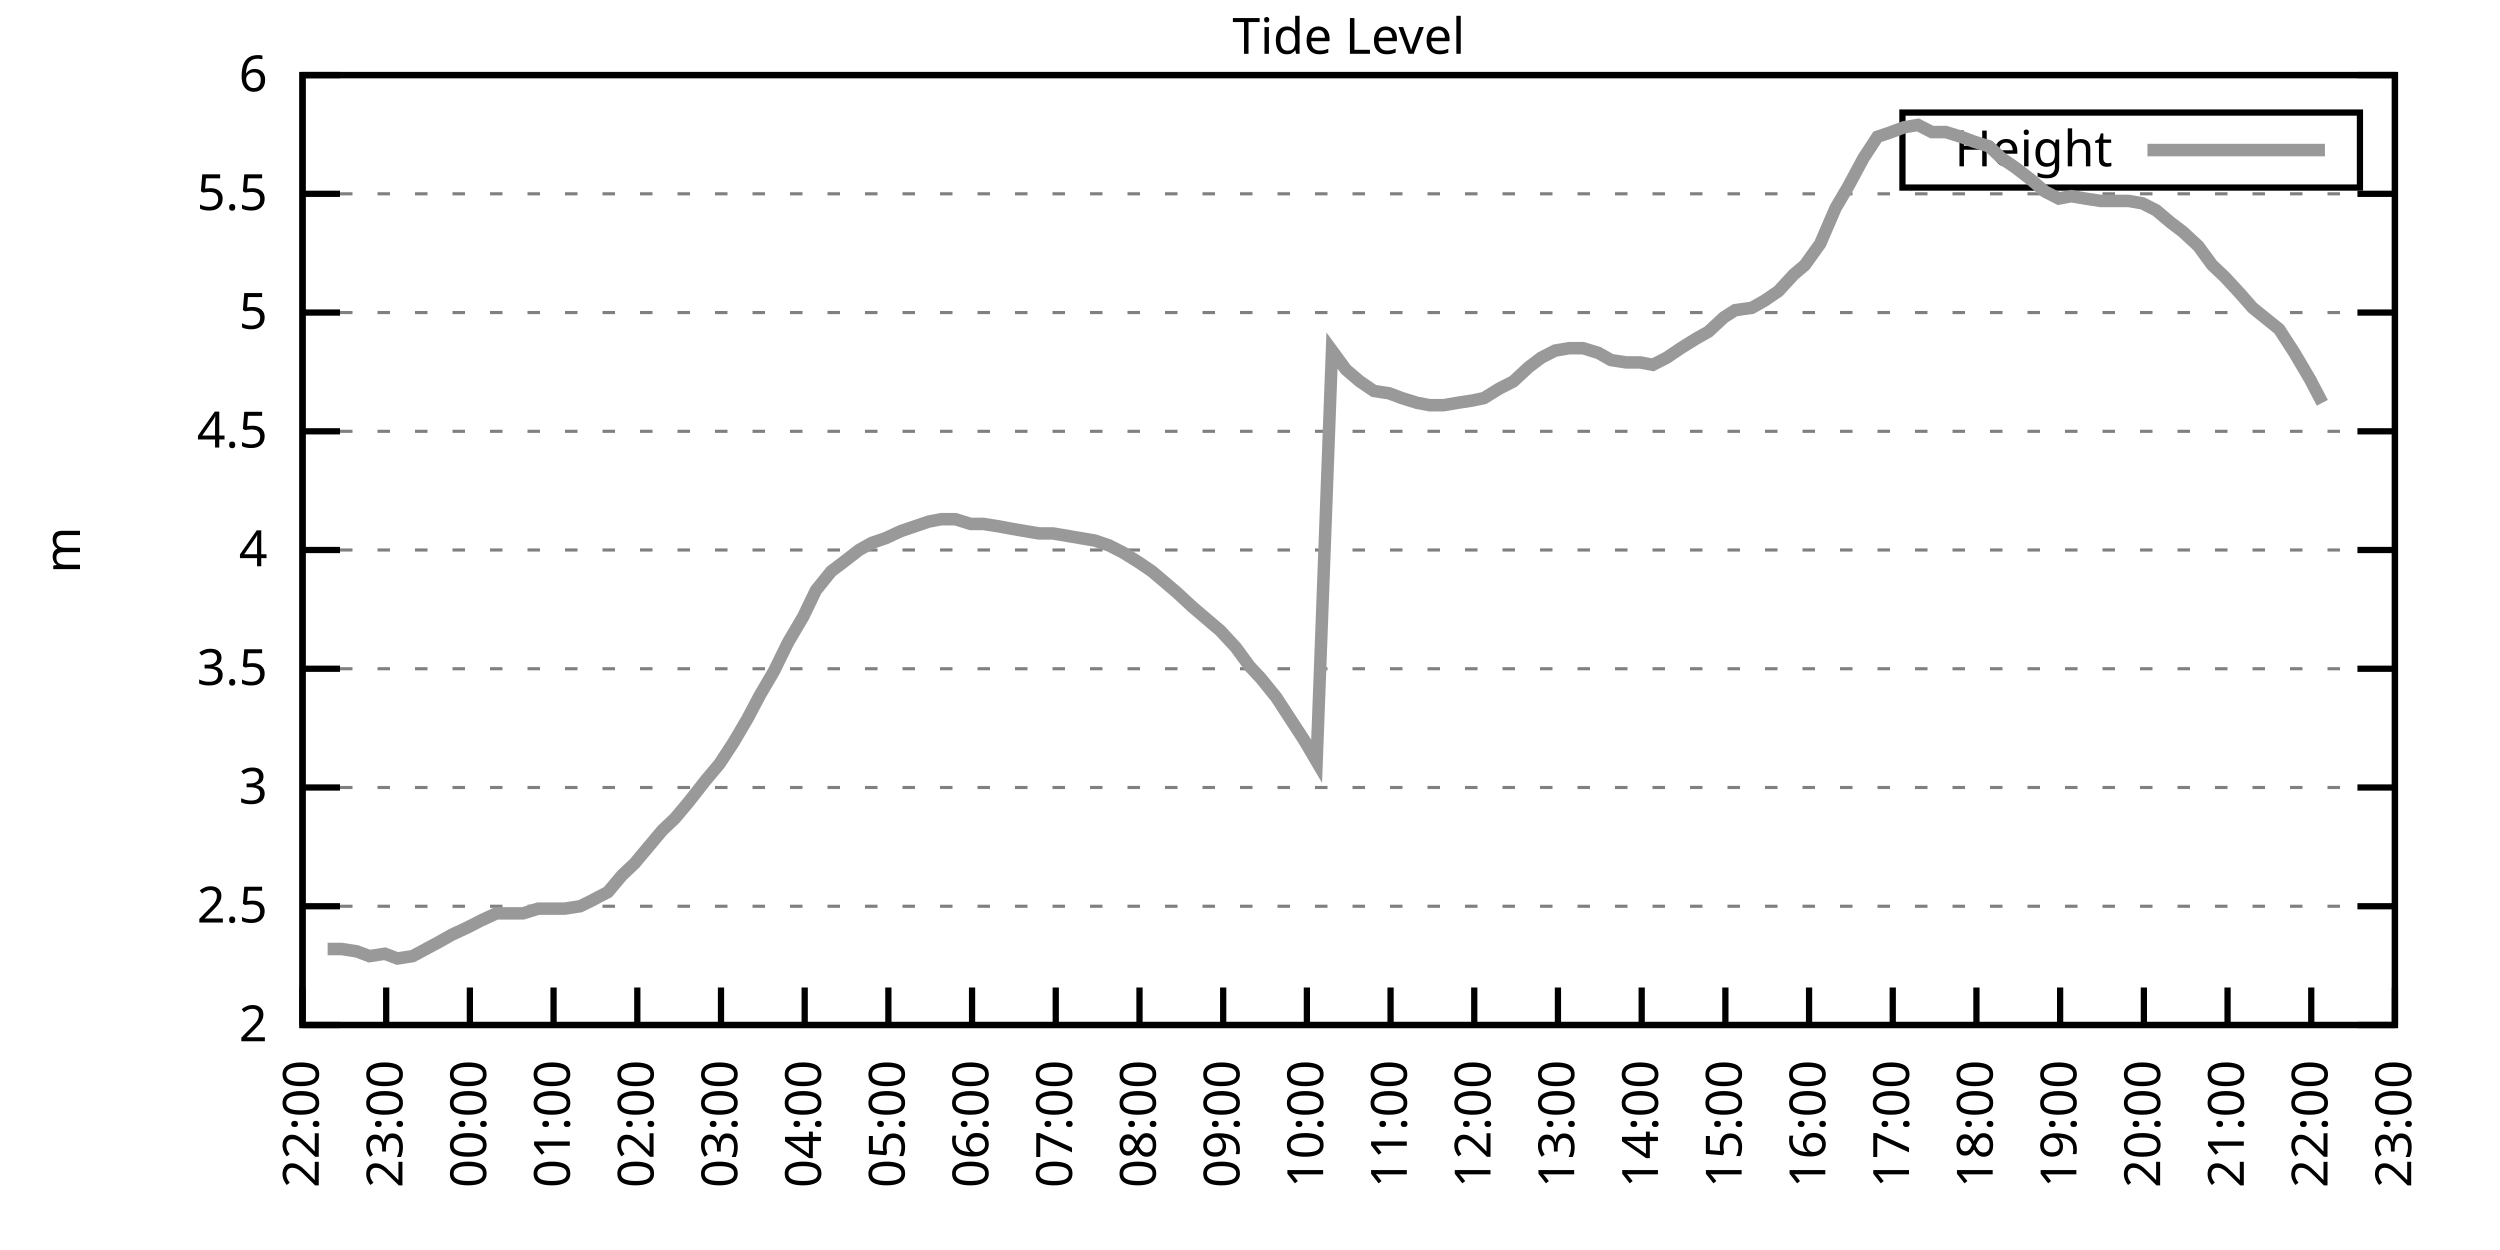
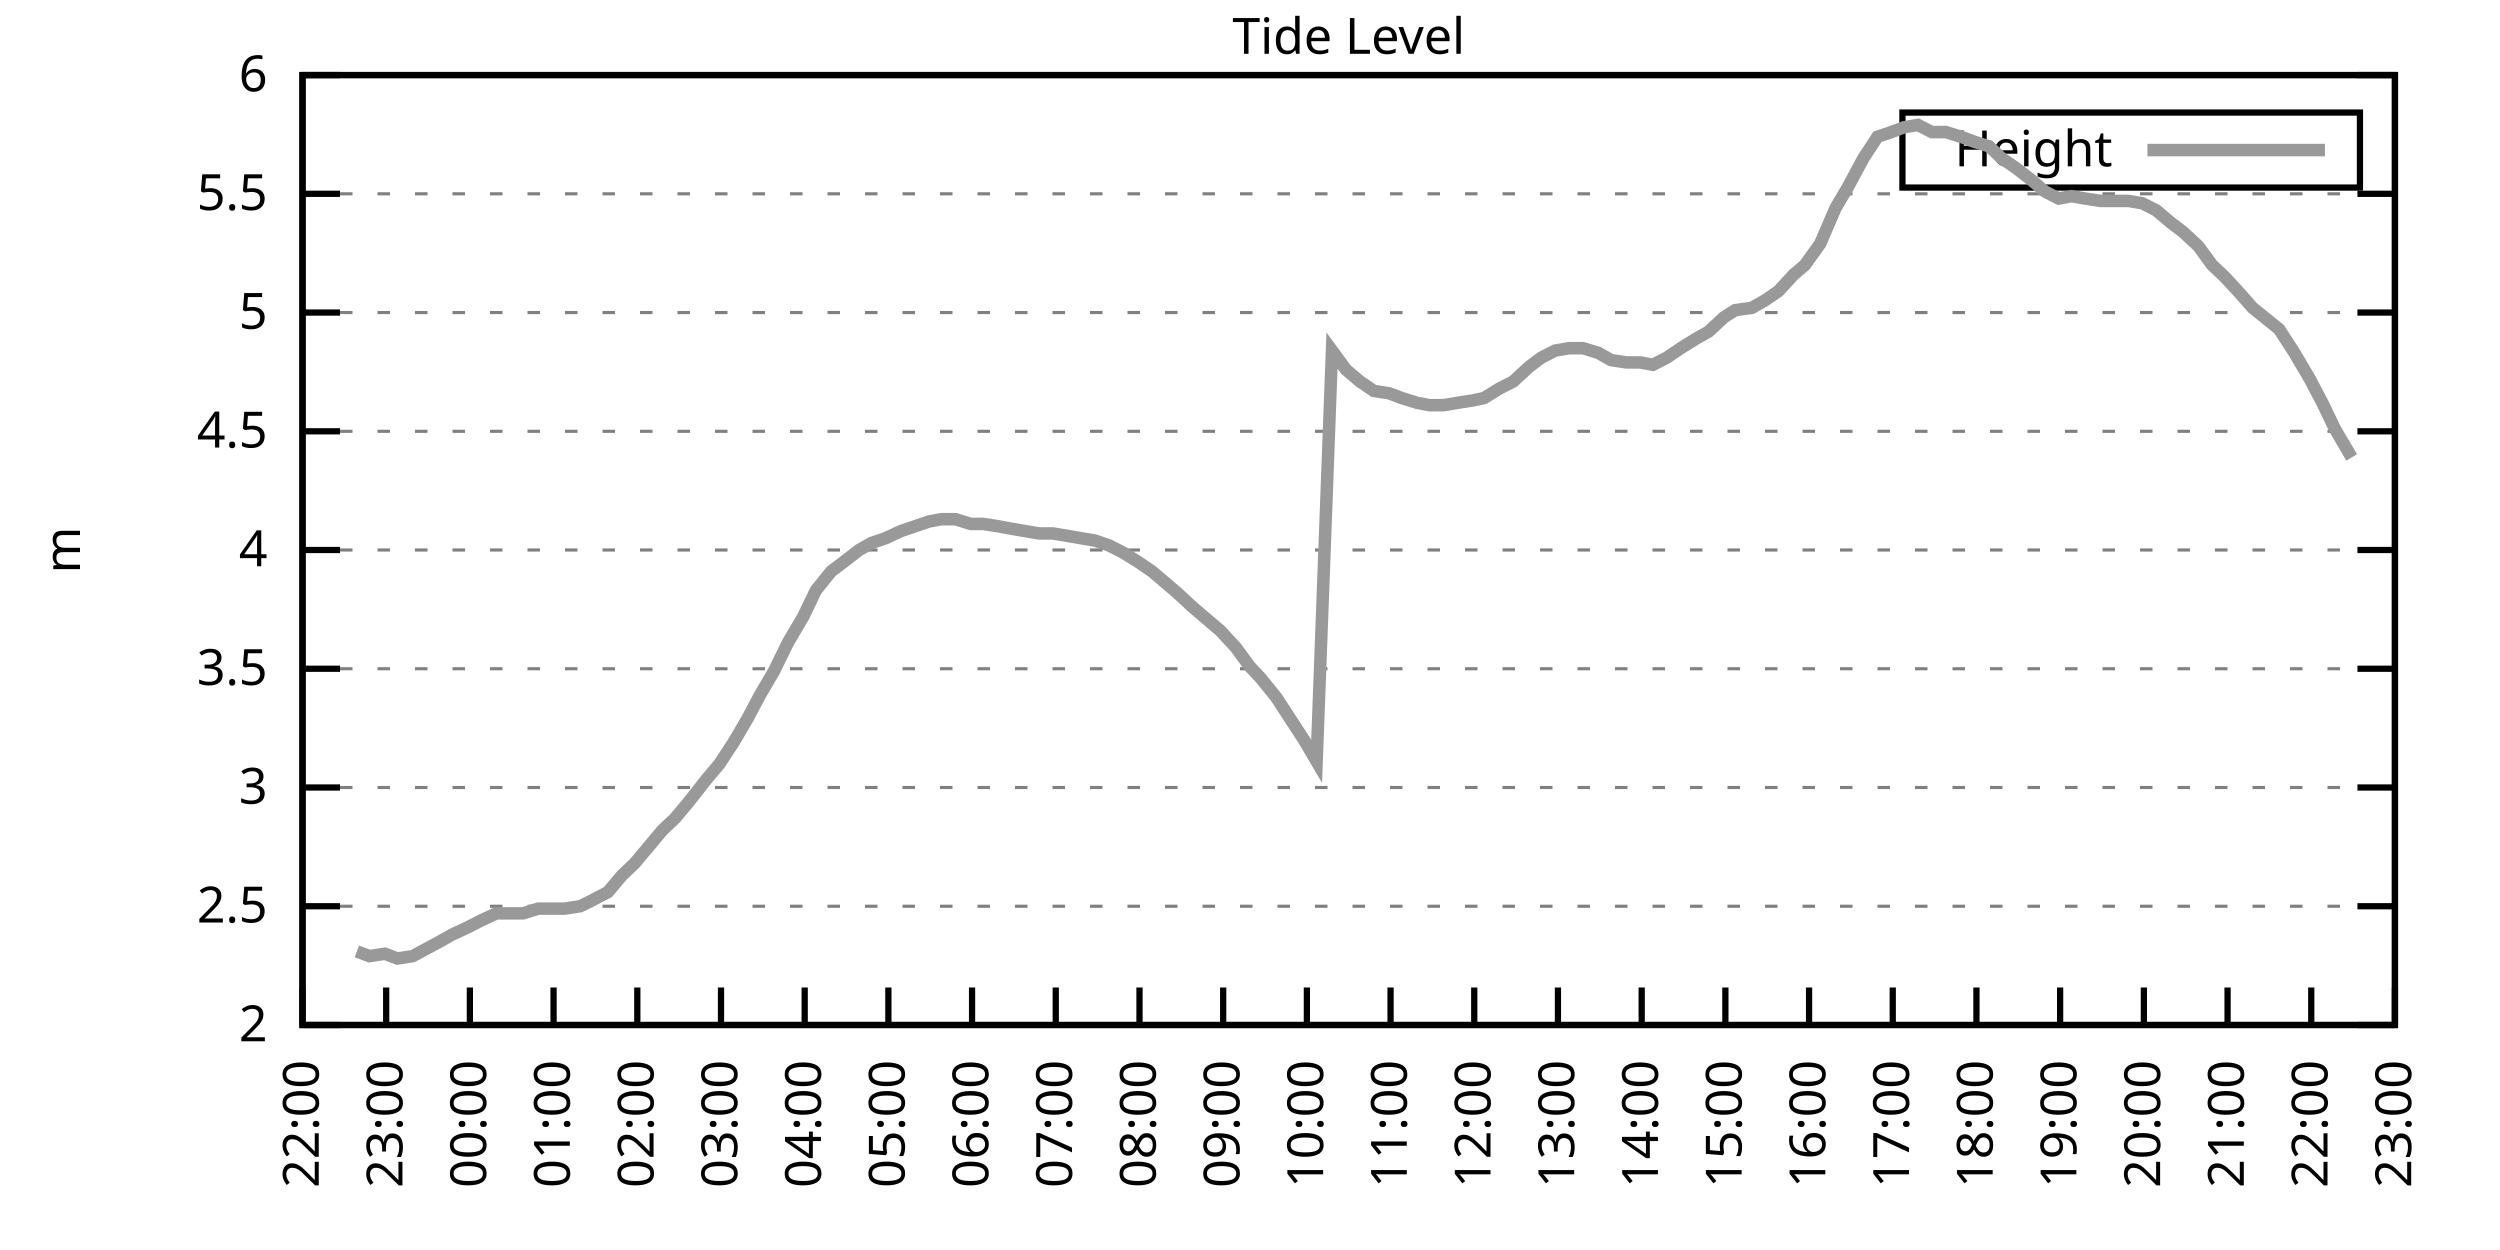
<svg xmlns="http://www.w3.org/2000/svg" xmlns:xlink="http://www.w3.org/1999/xlink" width="400" height="200" viewBox="0 0 400 200">
  <g id="gnuplot_canvas">
    <rect x="0" y="0" width="400" height="200" fill="none" />
    <defs>
      <circle id="gpDot" r="0.5" stroke-width="0.5" stroke="currentColor" />
      <path id="gpPt0" stroke-width="0.333" stroke="currentColor" d="M-1,0 h2 M0,-1 v2" />
      <path id="gpPt1" stroke-width="0.333" stroke="currentColor" d="M-1,-1 L1,1 M1,-1 L-1,1" />
      <path id="gpPt2" stroke-width="0.333" stroke="currentColor" d="M-1,0 L1,0 M0,-1 L0,1 M-1,-1 L1,1 M-1,1 L1,-1" />
      <rect id="gpPt3" stroke-width="0.333" stroke="currentColor" x="-1" y="-1" width="2" height="2" />
      <rect id="gpPt4" stroke-width="0.333" stroke="currentColor" fill="currentColor" x="-1" y="-1" width="2" height="2" />
      <circle id="gpPt5" stroke-width="0.333" stroke="currentColor" cx="0" cy="0" r="1" />
      <use xlink:href="#gpPt5" id="gpPt6" fill="currentColor" stroke="none" />
      <path id="gpPt7" stroke-width="0.333" stroke="currentColor" d="M0,-1.33 L-1.33,0.67 L1.33,0.67 z" />
      <use xlink:href="#gpPt7" id="gpPt8" fill="currentColor" stroke="none" />
      <use xlink:href="#gpPt7" id="gpPt9" stroke="currentColor" transform="rotate(180)" />
      <use xlink:href="#gpPt9" id="gpPt10" fill="currentColor" stroke="none" />
      <use xlink:href="#gpPt3" id="gpPt11" stroke="currentColor" transform="rotate(45)" />
      <use xlink:href="#gpPt11" id="gpPt12" fill="currentColor" stroke="none" />
      <path id="gpPt13" stroke-width="0.333" stroke="currentColor" d="M0,1.330 L1.265,0.411 L0.782,-1.067 L-0.782,-1.076 L-1.265,0.411 z" />
      <use xlink:href="#gpPt13" id="gpPt14" fill="currentColor" stroke="none" />
      <filter id="textbox" filterUnits="objectBoundingBox" x="0" y="0" height="1" width="1">
        <feFlood flood-color="white" flood-opacity="1" result="bgnd" />
        <feComposite in="SourceGraphic" in2="bgnd" operator="atop" />
      </filter>
      <filter id="greybox" filterUnits="objectBoundingBox" x="0" y="0" height="1" width="1">
        <feFlood flood-color="lightgrey" flood-opacity="1" result="grey" />
        <feComposite in="SourceGraphic" in2="grey" operator="atop" />
      </filter>
    </defs>
    <g fill="none" color="white" stroke="currentColor" stroke-width="1.00" stroke-linecap="butt" stroke-linejoin="miter">
</g>
    <g fill="none" color="black" stroke="currentColor" stroke-width="1.00" stroke-linecap="butt" stroke-linejoin="miter">
      <g stroke="none" shape-rendering="crispEdges">
        <polygon fill="rgb(255, 255, 255)" points="48.40,164.00 383.18,164.00 383.18,12.02 48.40,12.02 " />
      </g>
    </g>
    <g fill="none" color="black" stroke="currentColor" stroke-width="1.00" stroke-linecap="butt" stroke-linejoin="miter">
</g>
    <g fill="none" color="black" stroke="black" stroke-width="0.50" stroke-linecap="butt" stroke-linejoin="miter">
</g>
    <g fill="none" color="gray" stroke="currentColor" stroke-width="0.50" stroke-linecap="butt" stroke-linejoin="miter">
      <path stroke="gray" stroke-dasharray="2,4" class="gridline" d="M48.40,164.00 L383.19,164.00  " />
    </g>
    <g fill="none" color="gray" stroke="gray" stroke-width="1.00" stroke-linecap="butt" stroke-linejoin="miter">
</g>
    <g fill="none" color="black" stroke="currentColor" stroke-width="1.00" stroke-linecap="butt" stroke-linejoin="miter">
      <path stroke="black" d="M48.40,164.00 L54.40,164.00 M383.19,164.00 L377.19,164.00  " />
      <g transform="translate(42.80,166.60)" stroke="none" fill="black" font-family="Sans" font-size="8.00" text-anchor="end">
        <text>
          <tspan font-family="Sans"> 2</tspan>
        </text>
      </g>
    </g>
    <g fill="none" color="black" stroke="currentColor" stroke-width="1.00" stroke-linecap="butt" stroke-linejoin="miter">
</g>
    <g fill="none" color="black" stroke="black" stroke-width="0.50" stroke-linecap="butt" stroke-linejoin="miter">
</g>
    <g fill="none" color="gray" stroke="currentColor" stroke-width="0.50" stroke-linecap="butt" stroke-linejoin="miter">
      <path stroke="gray" stroke-dasharray="2,4" class="gridline" d="M48.40,145.00 L383.19,145.00  " />
    </g>
    <g fill="none" color="gray" stroke="gray" stroke-width="1.00" stroke-linecap="butt" stroke-linejoin="miter">
</g>
    <g fill="none" color="black" stroke="currentColor" stroke-width="1.00" stroke-linecap="butt" stroke-linejoin="miter">
      <path stroke="black" d="M48.40,145.00 L54.40,145.00 M383.19,145.00 L377.19,145.00  " />
      <g transform="translate(42.80,147.60)" stroke="none" fill="black" font-family="Sans" font-size="8.00" text-anchor="end">
        <text>
          <tspan font-family="Sans"> 2.5</tspan>
        </text>
      </g>
    </g>
    <g fill="none" color="black" stroke="currentColor" stroke-width="1.00" stroke-linecap="butt" stroke-linejoin="miter">
</g>
    <g fill="none" color="black" stroke="black" stroke-width="0.50" stroke-linecap="butt" stroke-linejoin="miter">
</g>
    <g fill="none" color="gray" stroke="currentColor" stroke-width="0.50" stroke-linecap="butt" stroke-linejoin="miter">
      <path stroke="gray" stroke-dasharray="2,4" class="gridline" d="M48.40,126.00 L383.19,126.00  " />
    </g>
    <g fill="none" color="gray" stroke="gray" stroke-width="1.00" stroke-linecap="butt" stroke-linejoin="miter">
</g>
    <g fill="none" color="black" stroke="currentColor" stroke-width="1.00" stroke-linecap="butt" stroke-linejoin="miter">
      <path stroke="black" d="M48.40,126.00 L54.40,126.00 M383.19,126.00 L377.19,126.00  " />
      <g transform="translate(42.80,128.60)" stroke="none" fill="black" font-family="Sans" font-size="8.00" text-anchor="end">
        <text>
          <tspan font-family="Sans"> 3</tspan>
        </text>
      </g>
    </g>
    <g fill="none" color="black" stroke="currentColor" stroke-width="1.00" stroke-linecap="butt" stroke-linejoin="miter">
</g>
    <g fill="none" color="black" stroke="black" stroke-width="0.50" stroke-linecap="butt" stroke-linejoin="miter">
</g>
    <g fill="none" color="gray" stroke="currentColor" stroke-width="0.50" stroke-linecap="butt" stroke-linejoin="miter">
      <path stroke="gray" stroke-dasharray="2,4" class="gridline" d="M48.40,107.00 L383.19,107.00  " />
    </g>
    <g fill="none" color="gray" stroke="gray" stroke-width="1.00" stroke-linecap="butt" stroke-linejoin="miter">
</g>
    <g fill="none" color="black" stroke="currentColor" stroke-width="1.00" stroke-linecap="butt" stroke-linejoin="miter">
      <path stroke="black" d="M48.40,107.00 L54.40,107.00 M383.19,107.00 L377.19,107.00  " />
      <g transform="translate(42.80,109.60)" stroke="none" fill="black" font-family="Sans" font-size="8.00" text-anchor="end">
        <text>
          <tspan font-family="Sans"> 3.5</tspan>
        </text>
      </g>
    </g>
    <g fill="none" color="black" stroke="currentColor" stroke-width="1.00" stroke-linecap="butt" stroke-linejoin="miter">
</g>
    <g fill="none" color="black" stroke="black" stroke-width="0.50" stroke-linecap="butt" stroke-linejoin="miter">
</g>
    <g fill="none" color="gray" stroke="currentColor" stroke-width="0.50" stroke-linecap="butt" stroke-linejoin="miter">
      <path stroke="gray" stroke-dasharray="2,4" class="gridline" d="M48.40,88.00 L383.19,88.00  " />
    </g>
    <g fill="none" color="gray" stroke="gray" stroke-width="1.00" stroke-linecap="butt" stroke-linejoin="miter">
</g>
    <g fill="none" color="black" stroke="currentColor" stroke-width="1.00" stroke-linecap="butt" stroke-linejoin="miter">
      <path stroke="black" d="M48.40,88.00 L54.40,88.00 M383.19,88.00 L377.19,88.00  " />
      <g transform="translate(42.80,90.60)" stroke="none" fill="black" font-family="Sans" font-size="8.00" text-anchor="end">
        <text>
          <tspan font-family="Sans"> 4</tspan>
        </text>
      </g>
    </g>
    <g fill="none" color="black" stroke="currentColor" stroke-width="1.00" stroke-linecap="butt" stroke-linejoin="miter">
</g>
    <g fill="none" color="black" stroke="black" stroke-width="0.50" stroke-linecap="butt" stroke-linejoin="miter">
</g>
    <g fill="none" color="gray" stroke="currentColor" stroke-width="0.50" stroke-linecap="butt" stroke-linejoin="miter">
      <path stroke="gray" stroke-dasharray="2,4" class="gridline" d="M48.40,69.01 L383.19,69.01  " />
    </g>
    <g fill="none" color="gray" stroke="gray" stroke-width="1.00" stroke-linecap="butt" stroke-linejoin="miter">
</g>
    <g fill="none" color="black" stroke="currentColor" stroke-width="1.00" stroke-linecap="butt" stroke-linejoin="miter">
      <path stroke="black" d="M48.40,69.01 L54.40,69.01 M383.19,69.01 L377.19,69.01  " />
      <g transform="translate(42.80,71.61)" stroke="none" fill="black" font-family="Sans" font-size="8.00" text-anchor="end">
        <text>
          <tspan font-family="Sans"> 4.5</tspan>
        </text>
      </g>
    </g>
    <g fill="none" color="black" stroke="currentColor" stroke-width="1.00" stroke-linecap="butt" stroke-linejoin="miter">
</g>
    <g fill="none" color="black" stroke="black" stroke-width="0.50" stroke-linecap="butt" stroke-linejoin="miter">
</g>
    <g fill="none" color="gray" stroke="currentColor" stroke-width="0.50" stroke-linecap="butt" stroke-linejoin="miter">
      <path stroke="gray" stroke-dasharray="2,4" class="gridline" d="M48.40,50.01 L383.19,50.01  " />
    </g>
    <g fill="none" color="gray" stroke="gray" stroke-width="1.00" stroke-linecap="butt" stroke-linejoin="miter">
</g>
    <g fill="none" color="black" stroke="currentColor" stroke-width="1.00" stroke-linecap="butt" stroke-linejoin="miter">
      <path stroke="black" d="M48.40,50.01 L54.40,50.01 M383.19,50.01 L377.19,50.01  " />
      <g transform="translate(42.80,52.61)" stroke="none" fill="black" font-family="Sans" font-size="8.00" text-anchor="end">
        <text>
          <tspan font-family="Sans"> 5</tspan>
        </text>
      </g>
    </g>
    <g fill="none" color="black" stroke="currentColor" stroke-width="1.00" stroke-linecap="butt" stroke-linejoin="miter">
</g>
    <g fill="none" color="black" stroke="black" stroke-width="0.50" stroke-linecap="butt" stroke-linejoin="miter">
</g>
    <g fill="none" color="gray" stroke="currentColor" stroke-width="0.50" stroke-linecap="butt" stroke-linejoin="miter">
      <path stroke="gray" stroke-dasharray="2,4" class="gridline" d="M48.40,31.01 L383.19,31.01  " />
    </g>
    <g fill="none" color="gray" stroke="gray" stroke-width="1.00" stroke-linecap="butt" stroke-linejoin="miter">
</g>
    <g fill="none" color="black" stroke="currentColor" stroke-width="1.00" stroke-linecap="butt" stroke-linejoin="miter">
      <path stroke="black" d="M48.40,31.01 L54.40,31.01 M383.19,31.01 L377.19,31.01  " />
      <g transform="translate(42.80,33.61)" stroke="none" fill="black" font-family="Sans" font-size="8.00" text-anchor="end">
        <text>
          <tspan font-family="Sans"> 5.5</tspan>
        </text>
      </g>
    </g>
    <g fill="none" color="black" stroke="currentColor" stroke-width="1.00" stroke-linecap="butt" stroke-linejoin="miter">
</g>
    <g fill="none" color="black" stroke="black" stroke-width="0.50" stroke-linecap="butt" stroke-linejoin="miter">
</g>
    <g fill="none" color="gray" stroke="currentColor" stroke-width="0.50" stroke-linecap="butt" stroke-linejoin="miter">
      <path stroke="gray" stroke-dasharray="2,4" class="gridline" d="M48.40,12.01 L383.19,12.01  " />
    </g>
    <g fill="none" color="gray" stroke="gray" stroke-width="1.00" stroke-linecap="butt" stroke-linejoin="miter">
</g>
    <g fill="none" color="black" stroke="currentColor" stroke-width="1.00" stroke-linecap="butt" stroke-linejoin="miter">
      <path stroke="black" d="M48.40,12.01 L54.40,12.01 M383.19,12.01 L377.19,12.01  " />
      <g transform="translate(42.80,14.61)" stroke="none" fill="black" font-family="Sans" font-size="8.00" text-anchor="end">
        <text>
          <tspan font-family="Sans"> 6</tspan>
        </text>
      </g>
    </g>
    <g fill="none" color="black" stroke="currentColor" stroke-width="1.00" stroke-linecap="butt" stroke-linejoin="miter">
      <path stroke="black" d="M48.40,164.00 L48.40,158.00  " />
      <g transform="translate(51.00,169.60) rotate(270.00)" stroke="none" fill="black" font-family="Sans" font-size="8.00" text-anchor="end">
        <text>
          <tspan font-family="Sans">22:00</tspan>
        </text>
      </g>
    </g>
    <g fill="none" color="black" stroke="currentColor" stroke-width="1.00" stroke-linecap="butt" stroke-linejoin="miter">
      <path stroke="black" d="M61.79,164.00 L61.79,158.00  " />
      <g transform="translate(64.39,169.60) rotate(270.00)" stroke="none" fill="black" font-family="Sans" font-size="8.00" text-anchor="end">
        <text>
          <tspan font-family="Sans">23:00</tspan>
        </text>
      </g>
    </g>
    <g fill="none" color="black" stroke="currentColor" stroke-width="1.00" stroke-linecap="butt" stroke-linejoin="miter">
      <path stroke="black" d="M75.18,164.00 L75.18,158.00  " />
      <g transform="translate(77.78,169.60) rotate(270.00)" stroke="none" fill="black" font-family="Sans" font-size="8.00" text-anchor="end">
        <text>
          <tspan font-family="Sans">00:00</tspan>
        </text>
      </g>
    </g>
    <g fill="none" color="black" stroke="currentColor" stroke-width="1.00" stroke-linecap="butt" stroke-linejoin="miter">
      <path stroke="black" d="M88.57,164.00 L88.57,158.00  " />
      <g transform="translate(91.17,169.60) rotate(270.00)" stroke="none" fill="black" font-family="Sans" font-size="8.00" text-anchor="end">
        <text>
          <tspan font-family="Sans">01:00</tspan>
        </text>
      </g>
    </g>
    <g fill="none" color="black" stroke="currentColor" stroke-width="1.00" stroke-linecap="butt" stroke-linejoin="miter">
      <path stroke="black" d="M101.97,164.00 L101.97,158.00  " />
      <g transform="translate(104.57,169.60) rotate(270.00)" stroke="none" fill="black" font-family="Sans" font-size="8.00" text-anchor="end">
        <text>
          <tspan font-family="Sans">02:00</tspan>
        </text>
      </g>
    </g>
    <g fill="none" color="black" stroke="currentColor" stroke-width="1.00" stroke-linecap="butt" stroke-linejoin="miter">
      <path stroke="black" d="M115.36,164.00 L115.36,158.00  " />
      <g transform="translate(117.96,169.60) rotate(270.00)" stroke="none" fill="black" font-family="Sans" font-size="8.00" text-anchor="end">
        <text>
          <tspan font-family="Sans">03:00</tspan>
        </text>
      </g>
    </g>
    <g fill="none" color="black" stroke="currentColor" stroke-width="1.00" stroke-linecap="butt" stroke-linejoin="miter">
      <path stroke="black" d="M128.75,164.00 L128.75,158.00  " />
      <g transform="translate(131.35,169.60) rotate(270.00)" stroke="none" fill="black" font-family="Sans" font-size="8.00" text-anchor="end">
        <text>
          <tspan font-family="Sans">04:00</tspan>
        </text>
      </g>
    </g>
    <g fill="none" color="black" stroke="currentColor" stroke-width="1.00" stroke-linecap="butt" stroke-linejoin="miter">
      <path stroke="black" d="M142.14,164.00 L142.14,158.00  " />
      <g transform="translate(144.74,169.60) rotate(270.00)" stroke="none" fill="black" font-family="Sans" font-size="8.00" text-anchor="end">
        <text>
          <tspan font-family="Sans">05:00</tspan>
        </text>
      </g>
    </g>
    <g fill="none" color="black" stroke="currentColor" stroke-width="1.00" stroke-linecap="butt" stroke-linejoin="miter">
      <path stroke="black" d="M155.53,164.00 L155.53,158.00  " />
      <g transform="translate(158.13,169.60) rotate(270.00)" stroke="none" fill="black" font-family="Sans" font-size="8.00" text-anchor="end">
        <text>
          <tspan font-family="Sans">06:00</tspan>
        </text>
      </g>
    </g>
    <g fill="none" color="black" stroke="currentColor" stroke-width="1.00" stroke-linecap="butt" stroke-linejoin="miter">
      <path stroke="black" d="M168.92,164.00 L168.92,158.00  " />
      <g transform="translate(171.52,169.60) rotate(270.00)" stroke="none" fill="black" font-family="Sans" font-size="8.00" text-anchor="end">
        <text>
          <tspan font-family="Sans">07:00</tspan>
        </text>
      </g>
    </g>
    <g fill="none" color="black" stroke="currentColor" stroke-width="1.00" stroke-linecap="butt" stroke-linejoin="miter">
      <path stroke="black" d="M182.32,164.00 L182.32,158.00  " />
      <g transform="translate(184.92,169.60) rotate(270.00)" stroke="none" fill="black" font-family="Sans" font-size="8.00" text-anchor="end">
        <text>
          <tspan font-family="Sans">08:00</tspan>
        </text>
      </g>
    </g>
    <g fill="none" color="black" stroke="currentColor" stroke-width="1.00" stroke-linecap="butt" stroke-linejoin="miter">
      <path stroke="black" d="M195.71,164.00 L195.71,158.00  " />
      <g transform="translate(198.31,169.60) rotate(270.00)" stroke="none" fill="black" font-family="Sans" font-size="8.00" text-anchor="end">
        <text>
          <tspan font-family="Sans">09:00</tspan>
        </text>
      </g>
    </g>
    <g fill="none" color="black" stroke="currentColor" stroke-width="1.00" stroke-linecap="butt" stroke-linejoin="miter">
      <path stroke="black" d="M209.10,164.00 L209.10,158.00  " />
      <g transform="translate(211.70,169.60) rotate(270.00)" stroke="none" fill="black" font-family="Sans" font-size="8.00" text-anchor="end">
        <text>
          <tspan font-family="Sans">10:00</tspan>
        </text>
      </g>
    </g>
    <g fill="none" color="black" stroke="currentColor" stroke-width="1.00" stroke-linecap="butt" stroke-linejoin="miter">
      <path stroke="black" d="M222.49,164.00 L222.49,158.00  " />
      <g transform="translate(225.09,169.60) rotate(270.00)" stroke="none" fill="black" font-family="Sans" font-size="8.00" text-anchor="end">
        <text>
          <tspan font-family="Sans">11:00</tspan>
        </text>
      </g>
    </g>
    <g fill="none" color="black" stroke="currentColor" stroke-width="1.00" stroke-linecap="butt" stroke-linejoin="miter">
      <path stroke="black" d="M235.88,164.00 L235.88,158.00  " />
      <g transform="translate(238.48,169.60) rotate(270.00)" stroke="none" fill="black" font-family="Sans" font-size="8.00" text-anchor="end">
        <text>
          <tspan font-family="Sans">12:00</tspan>
        </text>
      </g>
    </g>
    <g fill="none" color="black" stroke="currentColor" stroke-width="1.00" stroke-linecap="butt" stroke-linejoin="miter">
      <path stroke="black" d="M249.27,164.00 L249.27,158.00  " />
      <g transform="translate(251.87,169.60) rotate(270.00)" stroke="none" fill="black" font-family="Sans" font-size="8.00" text-anchor="end">
        <text>
          <tspan font-family="Sans">13:00</tspan>
        </text>
      </g>
    </g>
    <g fill="none" color="black" stroke="currentColor" stroke-width="1.00" stroke-linecap="butt" stroke-linejoin="miter">
      <path stroke="black" d="M262.67,164.00 L262.67,158.00  " />
      <g transform="translate(265.27,169.60) rotate(270.00)" stroke="none" fill="black" font-family="Sans" font-size="8.00" text-anchor="end">
        <text>
          <tspan font-family="Sans">14:00</tspan>
        </text>
      </g>
    </g>
    <g fill="none" color="black" stroke="currentColor" stroke-width="1.00" stroke-linecap="butt" stroke-linejoin="miter">
      <path stroke="black" d="M276.06,164.00 L276.06,158.00  " />
      <g transform="translate(278.66,169.60) rotate(270.00)" stroke="none" fill="black" font-family="Sans" font-size="8.00" text-anchor="end">
        <text>
          <tspan font-family="Sans">15:00</tspan>
        </text>
      </g>
    </g>
    <g fill="none" color="black" stroke="currentColor" stroke-width="1.00" stroke-linecap="butt" stroke-linejoin="miter">
      <path stroke="black" d="M289.45,164.00 L289.45,158.00  " />
      <g transform="translate(292.05,169.60) rotate(270.00)" stroke="none" fill="black" font-family="Sans" font-size="8.00" text-anchor="end">
        <text>
          <tspan font-family="Sans">16:00</tspan>
        </text>
      </g>
    </g>
    <g fill="none" color="black" stroke="currentColor" stroke-width="1.00" stroke-linecap="butt" stroke-linejoin="miter">
      <path stroke="black" d="M302.84,164.00 L302.84,158.00  " />
      <g transform="translate(305.44,169.60) rotate(270.00)" stroke="none" fill="black" font-family="Sans" font-size="8.00" text-anchor="end">
        <text>
          <tspan font-family="Sans">17:00</tspan>
        </text>
      </g>
    </g>
    <g fill="none" color="black" stroke="currentColor" stroke-width="1.00" stroke-linecap="butt" stroke-linejoin="miter">
      <path stroke="black" d="M316.23,164.00 L316.23,158.00  " />
      <g transform="translate(318.83,169.60) rotate(270.00)" stroke="none" fill="black" font-family="Sans" font-size="8.00" text-anchor="end">
        <text>
          <tspan font-family="Sans">18:00</tspan>
        </text>
      </g>
    </g>
    <g fill="none" color="black" stroke="currentColor" stroke-width="1.00" stroke-linecap="butt" stroke-linejoin="miter">
      <path stroke="black" d="M329.62,164.00 L329.62,158.00  " />
      <g transform="translate(332.22,169.60) rotate(270.00)" stroke="none" fill="black" font-family="Sans" font-size="8.00" text-anchor="end">
        <text>
          <tspan font-family="Sans">19:00</tspan>
        </text>
      </g>
    </g>
    <g fill="none" color="black" stroke="currentColor" stroke-width="1.00" stroke-linecap="butt" stroke-linejoin="miter">
      <path stroke="black" d="M343.02,164.00 L343.02,158.00  " />
      <g transform="translate(345.62,169.60) rotate(270.00)" stroke="none" fill="black" font-family="Sans" font-size="8.00" text-anchor="end">
        <text>
          <tspan font-family="Sans">20:00</tspan>
        </text>
      </g>
    </g>
    <g fill="none" color="black" stroke="currentColor" stroke-width="1.00" stroke-linecap="butt" stroke-linejoin="miter">
      <path stroke="black" d="M356.41,164.00 L356.41,158.00  " />
      <g transform="translate(359.01,169.60) rotate(270.00)" stroke="none" fill="black" font-family="Sans" font-size="8.00" text-anchor="end">
        <text>
          <tspan font-family="Sans">21:00</tspan>
        </text>
      </g>
    </g>
    <g fill="none" color="black" stroke="currentColor" stroke-width="1.00" stroke-linecap="butt" stroke-linejoin="miter">
      <path stroke="black" d="M369.80,164.00 L369.80,158.00  " />
      <g transform="translate(372.40,169.60) rotate(270.00)" stroke="none" fill="black" font-family="Sans" font-size="8.00" text-anchor="end">
        <text>
          <tspan font-family="Sans">22:00</tspan>
        </text>
      </g>
    </g>
    <g fill="none" color="black" stroke="currentColor" stroke-width="1.00" stroke-linecap="butt" stroke-linejoin="miter">
      <path stroke="black" d="M383.19,164.00 L383.19,158.00  " />
      <g transform="translate(385.79,169.60) rotate(270.00)" stroke="none" fill="black" font-family="Sans" font-size="8.00" text-anchor="end">
        <text>
          <tspan font-family="Sans">23:00</tspan>
        </text>
      </g>
    </g>
    <g fill="none" color="black" stroke="currentColor" stroke-width="1.00" stroke-linecap="butt" stroke-linejoin="miter">
</g>
    <g fill="none" color="black" stroke="currentColor" stroke-width="1.00" stroke-linecap="butt" stroke-linejoin="miter">
      <path stroke="black" d="M48.40,12.01 L48.40,164.00 L383.19,164.00 L383.19,12.01 L48.40,12.01 Z  " />
    </g>
    <g fill="none" color="black" stroke="currentColor" stroke-width="1.00" stroke-linecap="butt" stroke-linejoin="miter">
</g>
    <g fill="none" color="black" stroke="currentColor" stroke-width="1.00" stroke-linecap="butt" stroke-linejoin="miter">
      <path stroke="black" d="M304.39,30.01 L304.39,18.01 L377.59,18.01 L377.59,30.01 L304.39,30.01 Z  " />
    </g>
    <g id="Tide_level_plot_1">
      <g fill="none" color="white" stroke="black" stroke-width="2.00" stroke-linecap="butt" stroke-linejoin="miter">
</g>
      <g fill="none" color="black" stroke="currentColor" stroke-width="2.00" stroke-linecap="butt" stroke-linejoin="miter">
        <g transform="translate(337.99,26.61)" stroke="none" fill="black" font-family="Sans" font-size="8.00" text-anchor="end">
          <text>
            <tspan font-family="Sans">Height</tspan>
          </text>
        </g>
      </g>
      <g fill="none" color="black" stroke="currentColor" stroke-width="2.00" stroke-linecap="butt" stroke-linejoin="miter">
-         <path stroke="rgb(153, 153, 153)" d="M343.59,24.01 L371.99,24.01 M52.42,151.84 L54.65,151.84 L57.10,152.22 L59.11,152.98 L61.57,152.60 L63.58,153.36   L66.03,152.98 L70.27,150.70 L72.28,149.56 L74.74,148.42 L76.97,147.28 L79.42,146.14 L81.43,146.14 L83.66,146.14   L86.12,145.38 L88.13,145.38 L90.36,145.38 L92.82,145.00 L94.38,144.24 L97.28,142.72 L99.51,140.06 L101.52,138.16   L103.75,135.50 L105.98,132.84 L107.99,130.94 L110.22,128.28 L112.90,124.86 L115.13,122.20 L117.37,118.78 L119.60,114.98   L121.61,111.18 L123.84,107.38 L126.07,102.82 L128.53,98.64 L130.54,94.46 L132.99,91.42 L135.00,89.90 L137.45,88.00   L139.46,86.87 L141.69,86.11 L144.15,84.97 L146.38,84.21 L148.61,83.45 L150.62,83.07 L152.85,83.07 L155.31,83.83   L157.32,83.83 L159.77,84.21 L161.78,84.59 L164.01,84.97 L166.25,85.35 L168.48,85.35 L170.71,85.73 L172.94,86.11   L175.17,86.49 L177.41,87.25 L179.64,88.38 L182.09,89.90 L184.32,91.42 L186.56,93.32 L188.34,94.84 L190.80,97.12   L193.03,99.02 L195.26,100.92 L197.72,103.58 L199.95,106.62 L201.73,108.52 L204.19,111.56 L206.42,114.98 L208.65,118.40   L210.66,121.82 L213.12,56.09 L215.35,59.13 L217.58,61.03 L219.81,62.55 L222.27,62.93 L224.28,63.69 L226.73,64.45   L228.74,64.83 L230.97,64.83 L233.20,64.45 L235.66,64.07 L237.44,63.69 L239.90,62.17 L242.13,61.03 L244.59,58.75   L246.60,57.23 L248.83,56.09 L251.06,55.71 L253.29,55.71 L255.75,56.47 L257.76,57.61 L260.21,57.99 L262.44,57.99   L264.45,58.37 L266.68,57.23 L268.92,55.71 L271.37,54.19 L273.38,53.05 L275.83,50.77 L277.62,49.63 L280.30,49.25   L282.31,48.11 L284.54,46.59 L286.99,43.93 L288.78,42.41 L291.23,38.99 L293.69,33.29 L295.70,29.87 L298.15,25.31   L300.39,21.89 L302.62,21.13 L304.63,20.37 L306.86,19.99 L309.09,21.13 L311.32,21.13 L313.78,21.89 L315.79,22.65   L318.24,23.41 L320.25,25.31 L322.48,26.83 L324.94,28.73 L327.17,30.63 L329.40,31.77 L331.41,31.39 L333.64,31.77   L336.10,32.15 L338.10,32.15 L340.56,32.15 L342.79,32.53 L345.02,33.67 L347.26,35.57 L349.26,37.09 L351.72,39.37   L353.95,42.41 L355.96,44.31 L358.42,46.97 L360.42,49.25 L364.66,52.67 L367.12,56.47 L369.58,60.65 L371.58,64.45    " />
+         <path stroke="rgb(153, 153, 153)" d="M343.59,24.01 L371.99,24.01 M57.10,152.22 L59.11,152.98 L61.57,152.60 L63.58,153.36 L66.03,152.98 L70.27,150.70   L72.28,149.56 L74.74,148.42 L76.97,147.28 L79.42,146.14 L81.43,146.14 L83.66,146.14 L86.12,145.38 L88.13,145.38   L90.36,145.38 L92.82,145.00 L94.38,144.24 L97.28,142.72 L99.51,140.06 L101.52,138.16 L103.75,135.50 L105.98,132.84   L107.99,130.94 L110.22,128.28 L112.90,124.86 L115.13,122.20 L117.37,118.78 L119.60,114.98 L121.61,111.18 L123.84,107.38   L126.07,102.82 L128.53,98.64 L130.54,94.46 L132.99,91.42 L135.00,89.90 L137.45,88.00 L139.46,86.87 L141.69,86.11   L144.15,84.97 L146.38,84.21 L148.61,83.45 L150.62,83.07 L152.85,83.07 L155.31,83.83 L157.32,83.83 L159.77,84.21   L161.78,84.59 L164.01,84.97 L166.25,85.35 L168.48,85.35 L170.71,85.73 L172.94,86.11 L175.17,86.49 L177.41,87.25   L179.64,88.38 L182.09,89.90 L184.32,91.42 L186.56,93.32 L188.34,94.84 L190.80,97.12 L193.03,99.02 L195.26,100.92   L197.72,103.58 L199.95,106.62 L201.73,108.52 L204.19,111.56 L206.42,114.98 L208.65,118.40 L210.66,121.82 L213.12,56.09   L215.35,59.13 L217.58,61.03 L219.81,62.55 L222.27,62.93 L224.28,63.69 L226.73,64.45 L228.74,64.83 L230.97,64.83   L233.20,64.45 L235.66,64.07 L237.44,63.69 L239.90,62.17 L242.13,61.03 L244.59,58.75 L246.60,57.23 L248.83,56.09   L251.06,55.71 L253.29,55.71 L255.75,56.47 L257.76,57.61 L260.21,57.99 L262.44,57.99 L264.45,58.37 L266.68,57.23   L268.92,55.71 L271.37,54.19 L273.38,53.05 L275.83,50.77 L277.62,49.63 L280.30,49.25 L282.31,48.11 L284.54,46.59   L286.99,43.93 L288.78,42.41 L291.23,38.99 L293.69,33.29 L295.70,29.87 L298.15,25.31 L300.39,21.89 L302.62,21.13   L304.63,20.37 L306.86,19.99 L309.09,21.13 L311.32,21.13 L313.78,21.89 L315.79,22.65 L318.24,23.41 L320.25,25.31   L322.48,26.83 L324.94,28.73 L327.17,30.63 L329.40,31.77 L331.41,31.39 L333.64,31.77 L336.10,32.15 L338.10,32.15   L340.56,32.15 L342.79,32.53 L345.02,33.67 L347.26,35.57 L349.26,37.09 L351.72,39.37 L353.95,42.41 L355.96,44.31   L358.42,46.97 L360.42,49.25 L364.66,52.67 L367.12,56.47 L369.58,60.65 L371.58,64.45 L373.59,68.63 L376.27,73.19    " />
      </g>
    </g>
    <g fill="none" color="black" stroke="currentColor" stroke-width="2.00" stroke-linecap="butt" stroke-linejoin="miter">
</g>
    <g fill="none" color="black" stroke="black" stroke-width="1.00" stroke-linecap="butt" stroke-linejoin="miter">
</g>
    <g fill="none" color="black" stroke="currentColor" stroke-width="1.00" stroke-linecap="butt" stroke-linejoin="miter">
      <path stroke="black" d="M48.40,12.01 L48.40,164.00 L383.19,164.00 L383.19,12.01 L48.40,12.01 Z  " />
      <g transform="translate(12.80,88.01) rotate(270.00)" stroke="none" fill="black" font-family="Sans" font-size="8.00" text-anchor="middle">
        <text>
          <tspan font-family="Sans">m</tspan>
        </text>
      </g>
    </g>
    <g fill="none" color="black" stroke="currentColor" stroke-width="1.00" stroke-linecap="butt" stroke-linejoin="miter">
</g>
    <g fill="none" color="black" stroke="currentColor" stroke-width="1.00" stroke-linecap="butt" stroke-linejoin="miter">
      <g transform="translate(215.79,8.61)" stroke="none" fill="black" font-family="Sans" font-size="8.00" text-anchor="middle">
        <text>
          <tspan font-family="Sans">Tide Level</tspan>
        </text>
      </g>
    </g>
    <g fill="none" color="black" stroke="currentColor" stroke-width="1.00" stroke-linecap="butt" stroke-linejoin="miter">
</g>
  </g>
</svg>
